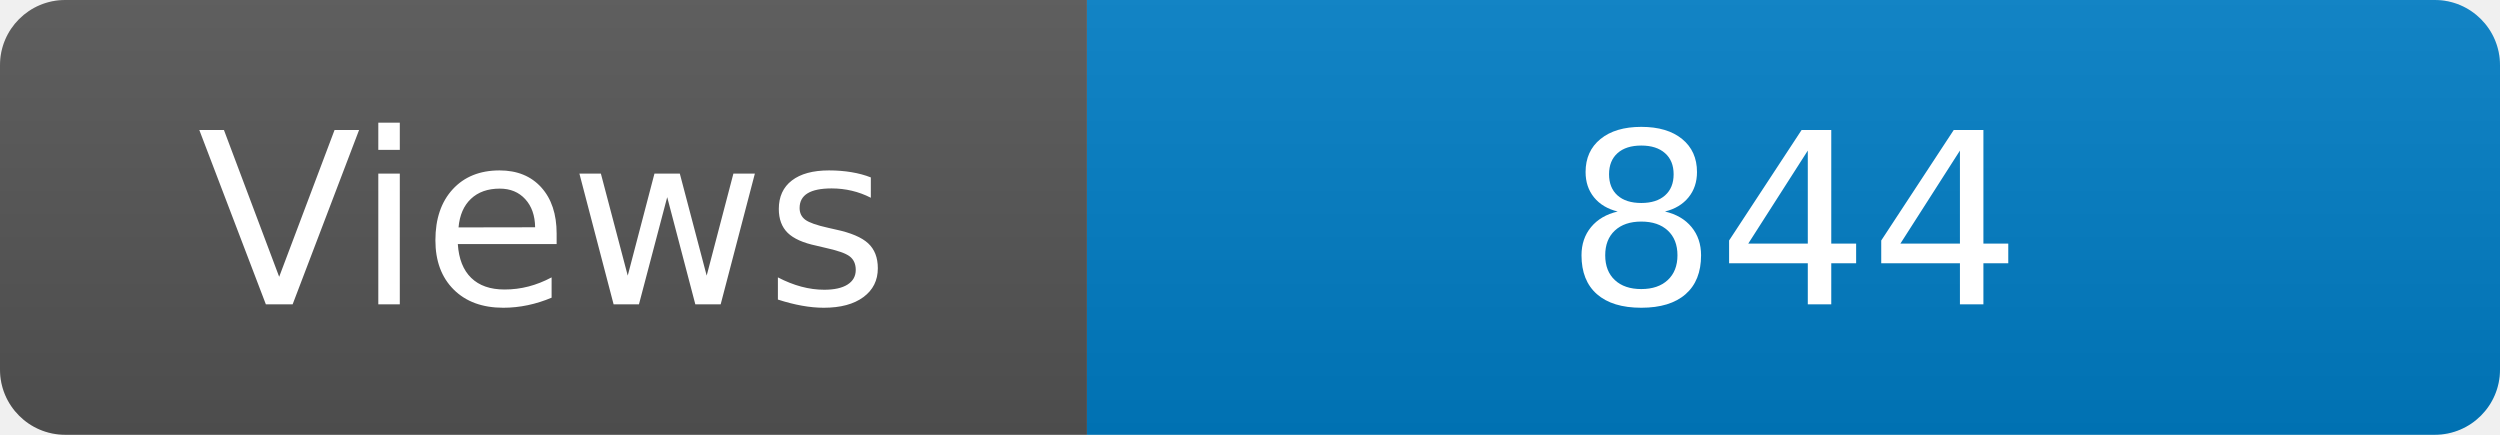
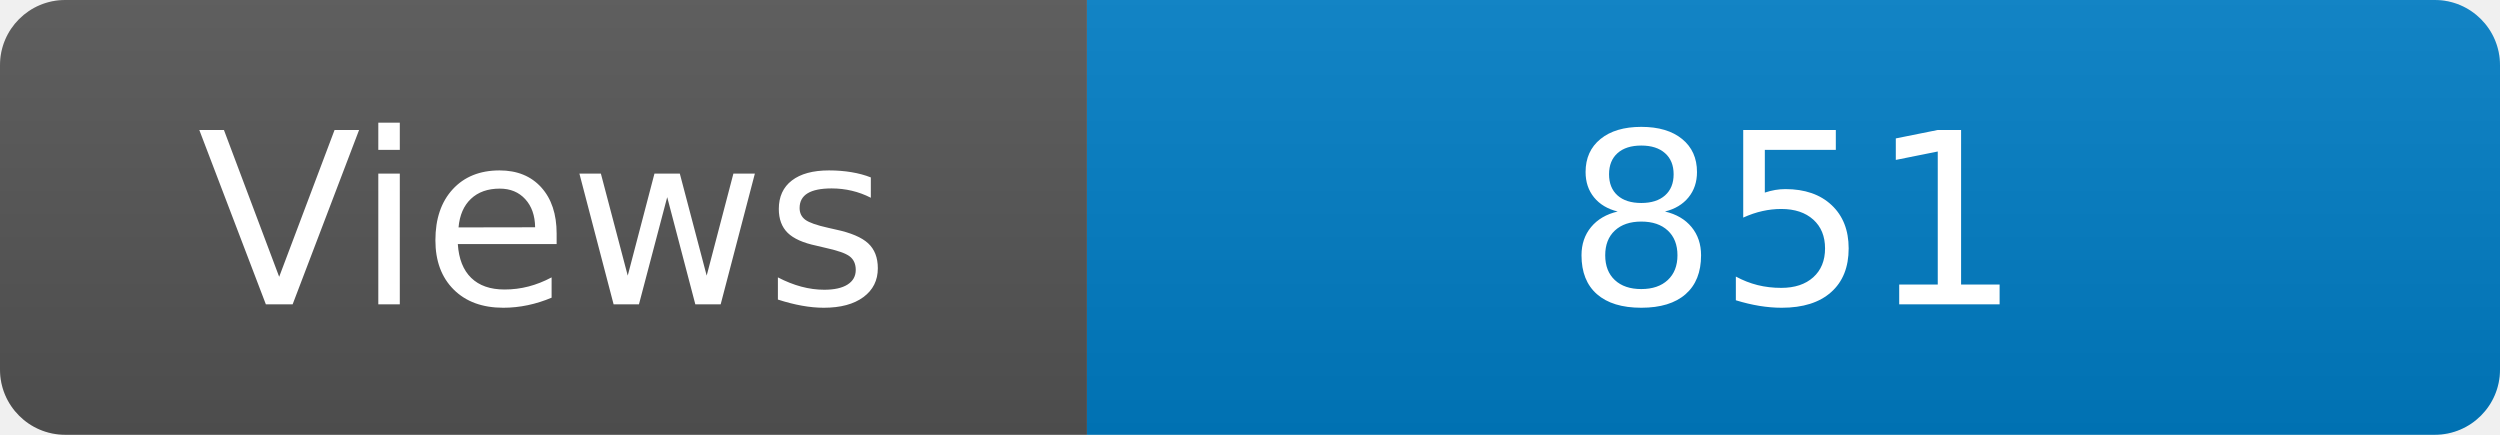
<svg xmlns="http://www.w3.org/2000/svg" width="115" height="20" role="img" aria-label="Maintained?: yes">
  <linearGradient id="s" x2="0" y2="100%">
    <stop offset="0" stop-color="#bbb" stop-opacity=".1" />
    <stop offset="1" stop-opacity=".1" />
  </linearGradient>
  <clipPath id="r">
    <rect width="115" height="20" rx="3" fill="#fff" />
  </clipPath>
  <g clip-path="url(#r)">
    <rect width="50" height="20" fill="#555" />
    <rect x="50" width="160" height="20" fill="#007ec6" />
    <rect width="115" height="20" fill="url(#s)" />
  </g>
  <g fill="#fff" text-anchor="middle" font-family="Verdana,Geneva,DejaVu Sans,sans-serif" font-size="110">
    <text x="250" y="140" transform="scale(.1)" fill="#fff">Views</text>
-     <text x="825" y="140" transform="scale(.1)" fill="#fff">844</text>
+     <text x="825" y="140" transform="scale(.1)" fill="#fff">851</text>
  </g>
</svg>
